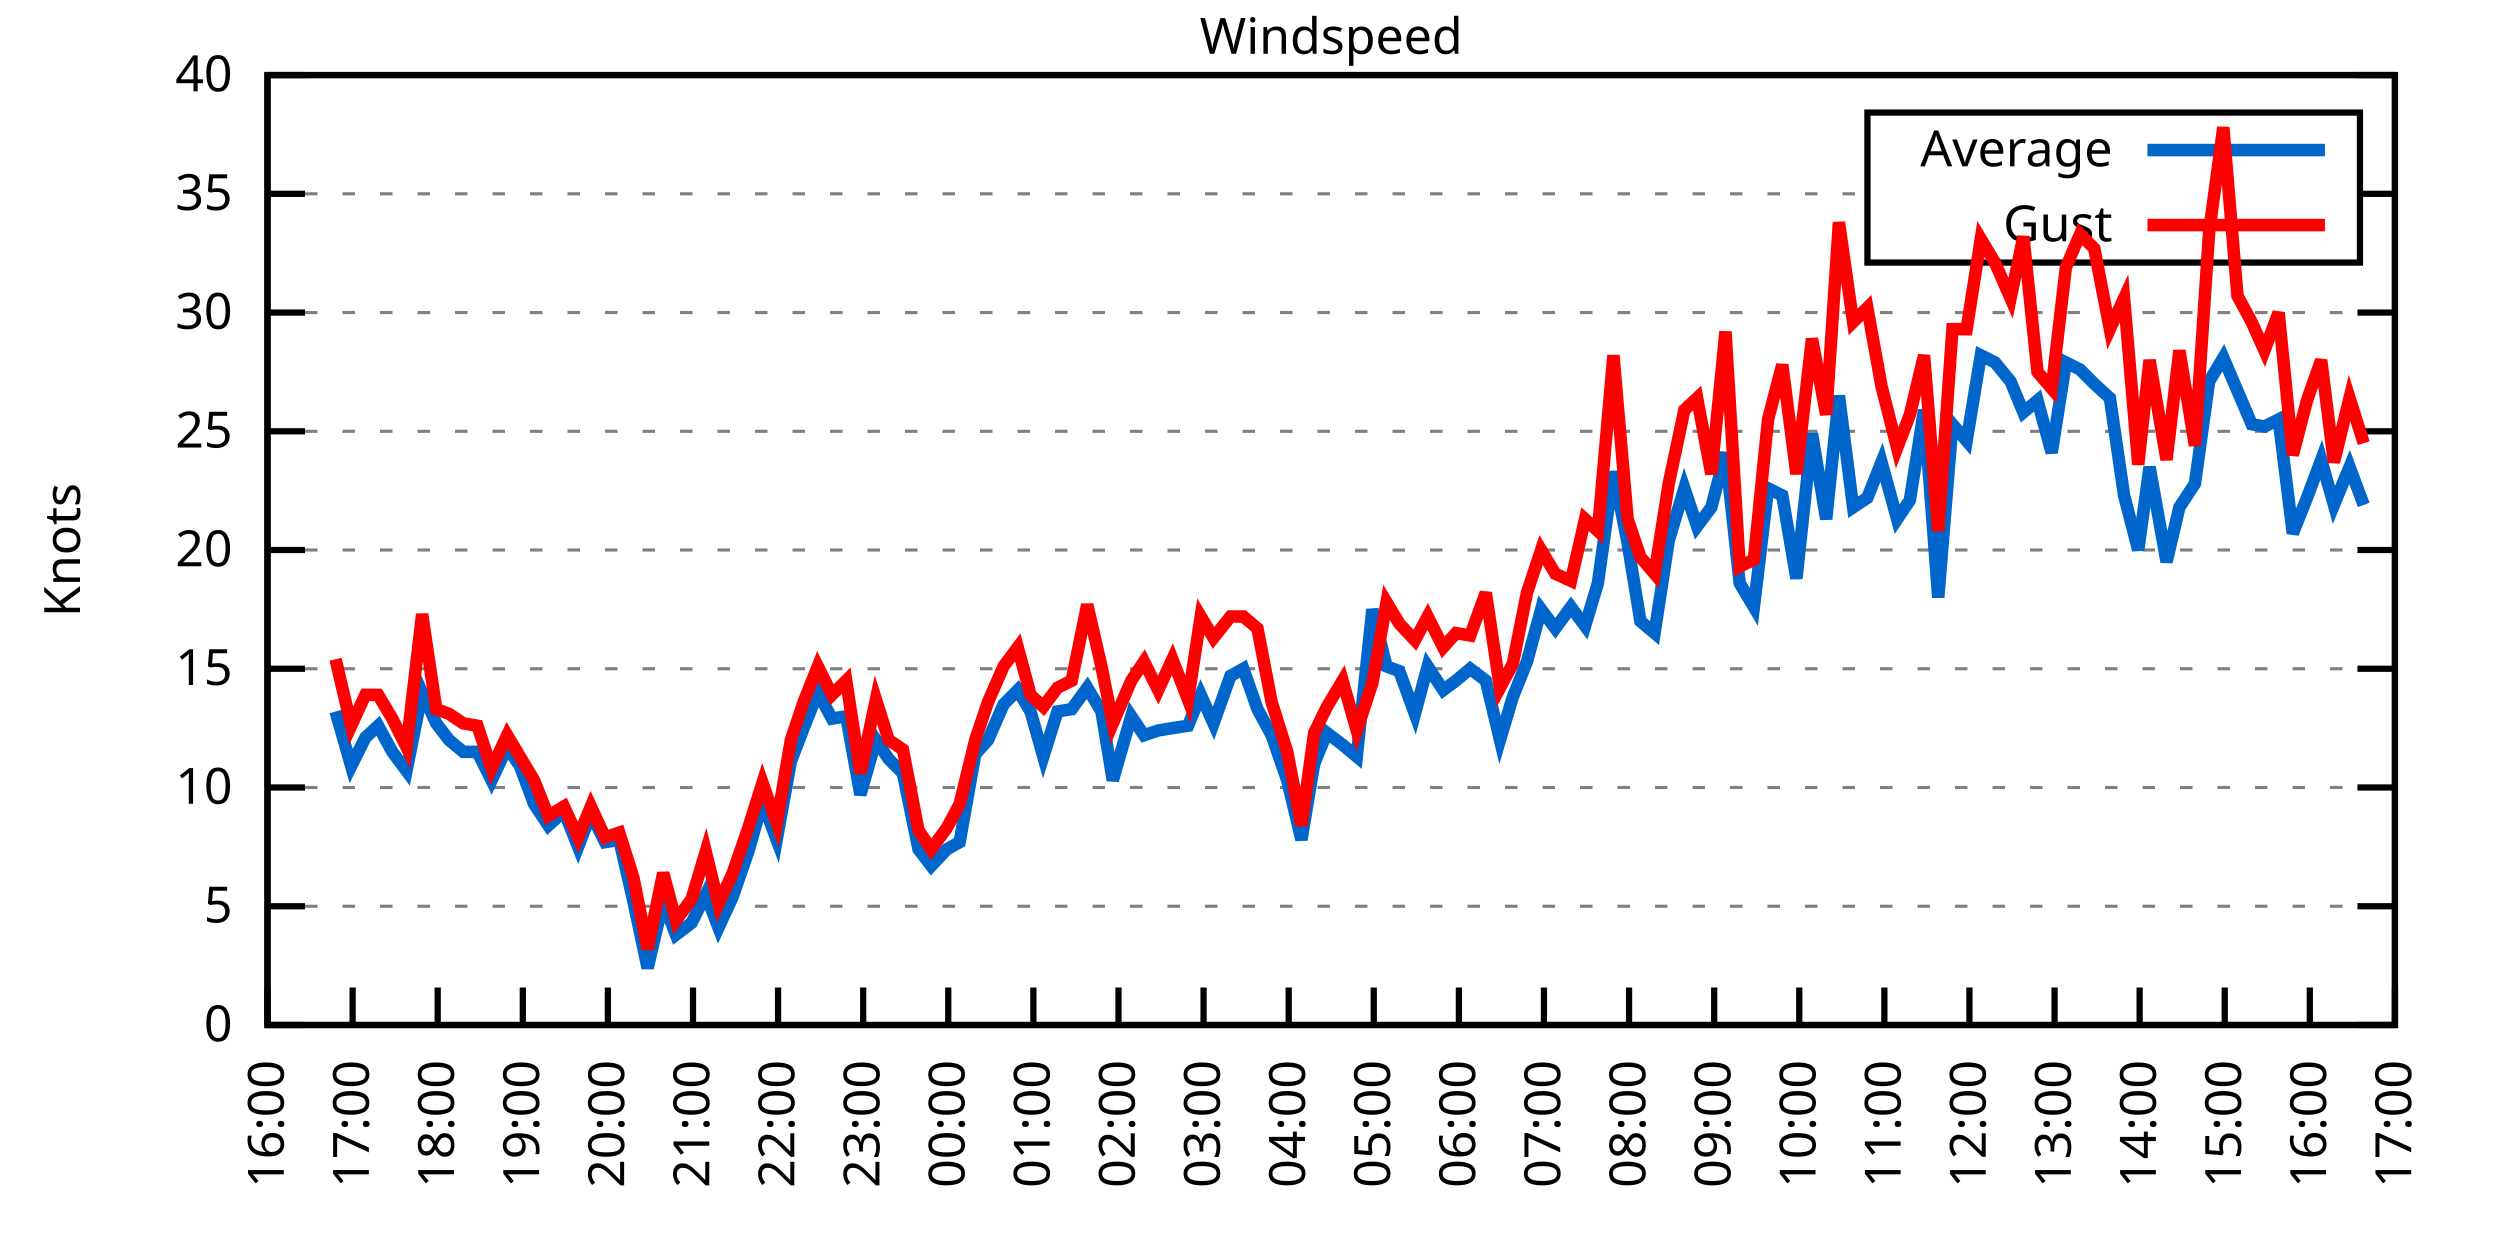
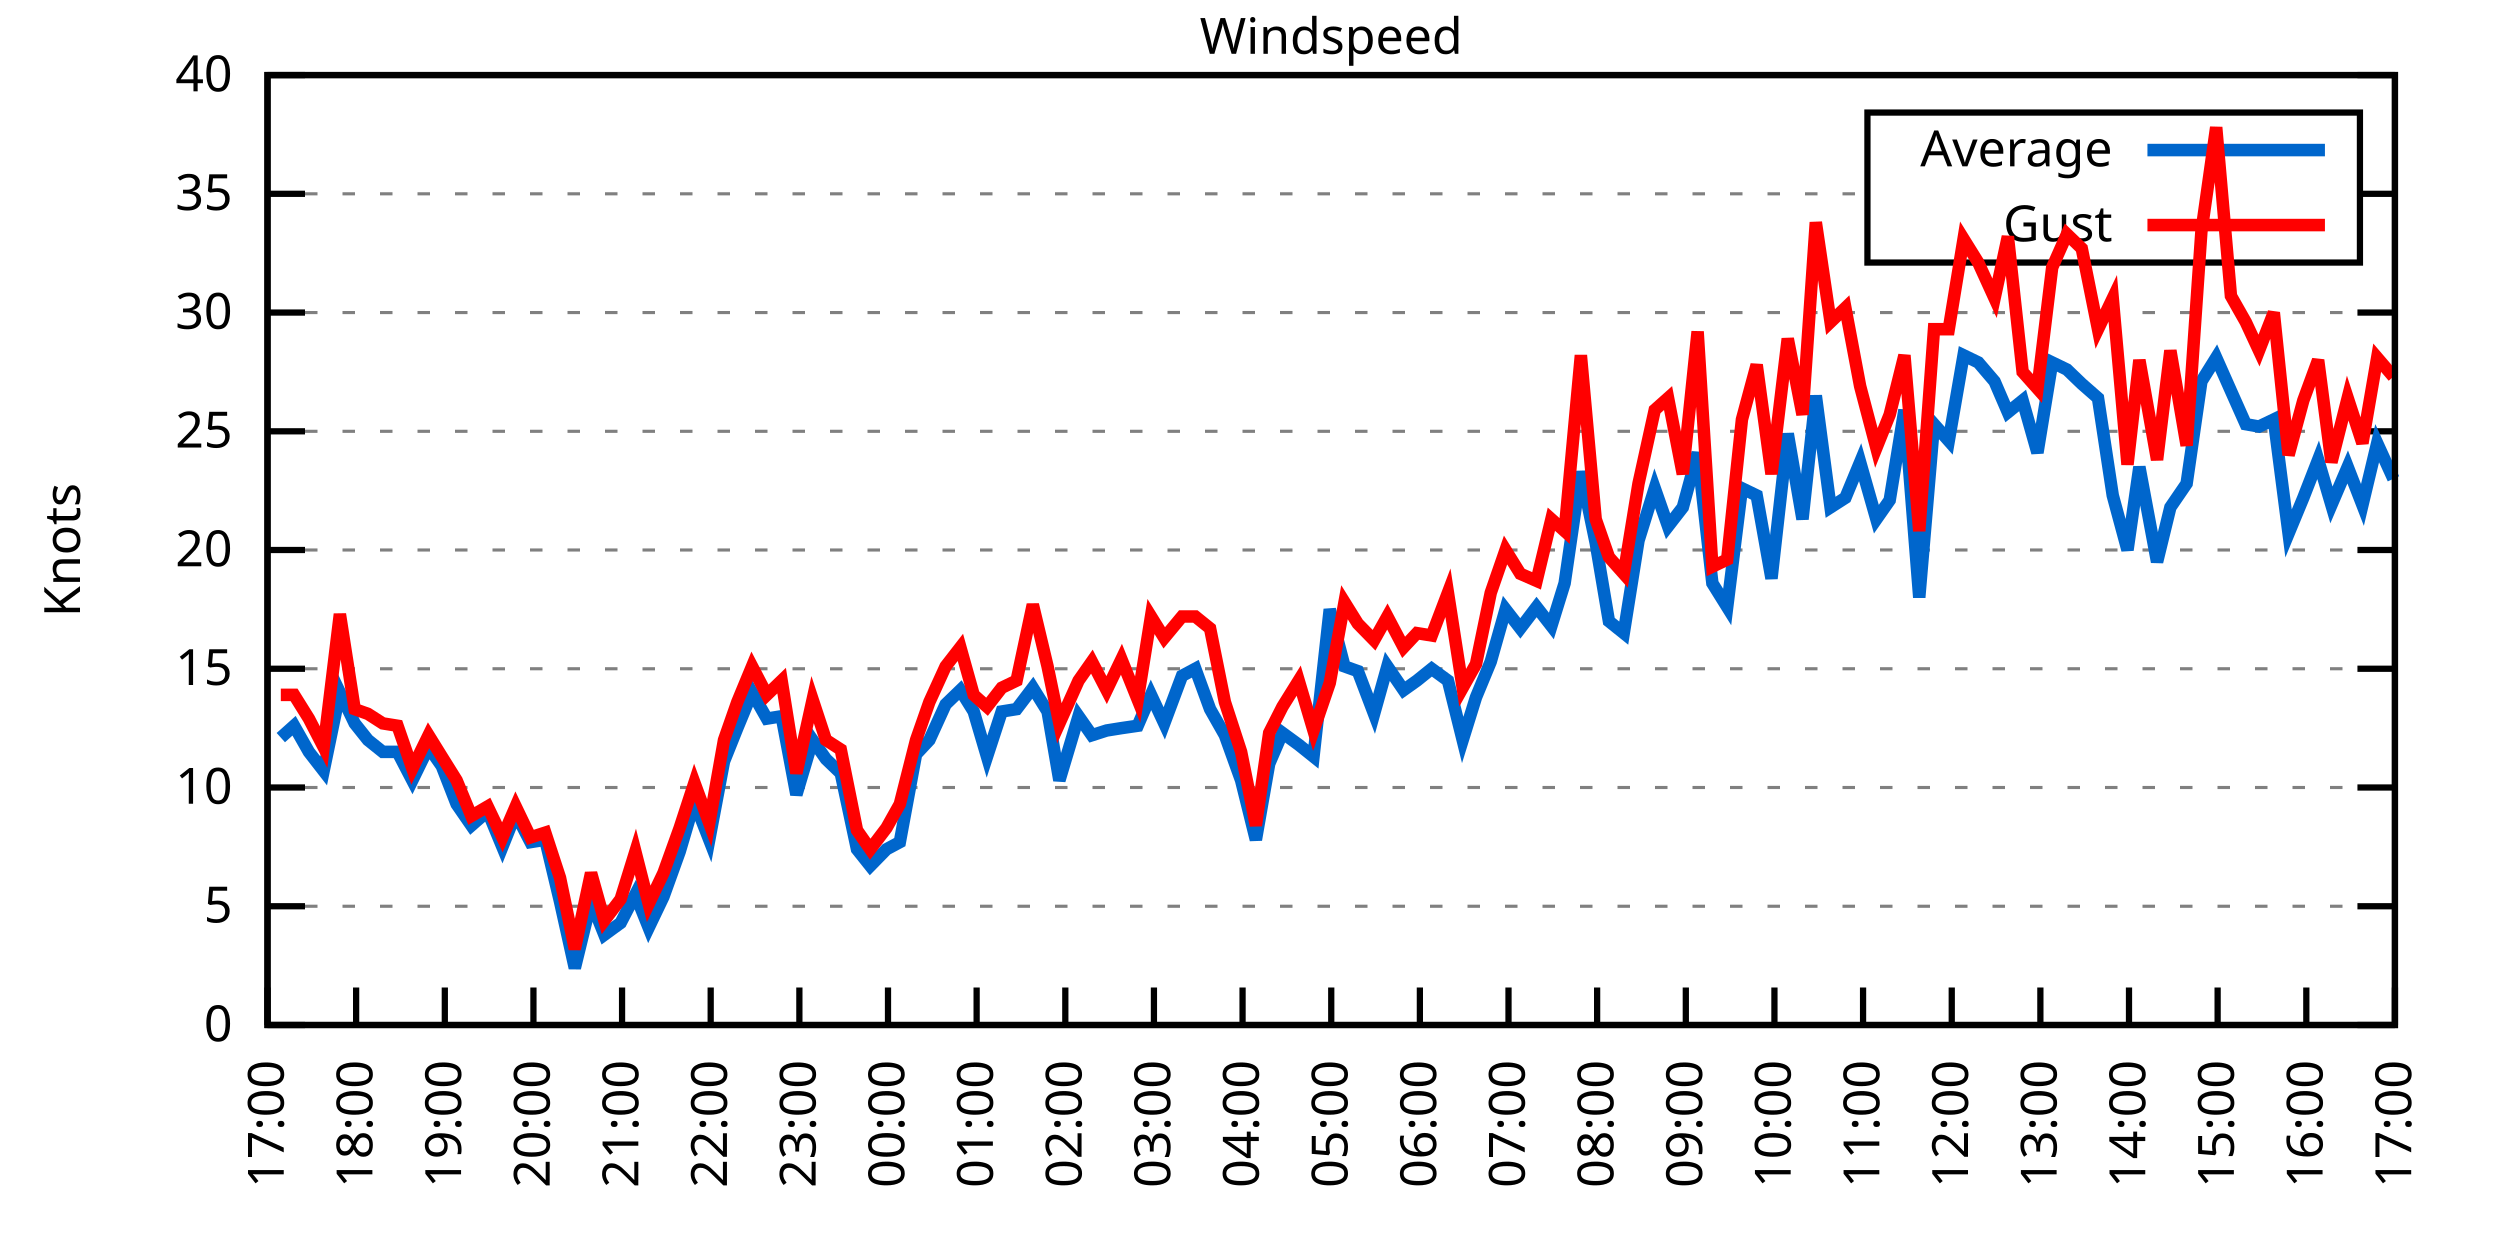
<svg xmlns="http://www.w3.org/2000/svg" xmlns:xlink="http://www.w3.org/1999/xlink" width="400" height="200" viewBox="0 0 400 200">
  <g id="gnuplot_canvas">
    <rect x="0" y="0" width="400" height="200" fill="none" />
    <defs>
      <circle id="gpDot" r="0.5" stroke-width="0.5" stroke="currentColor" />
      <path id="gpPt0" stroke-width="0.333" stroke="currentColor" d="M-1,0 h2 M0,-1 v2" />
      <path id="gpPt1" stroke-width="0.333" stroke="currentColor" d="M-1,-1 L1,1 M1,-1 L-1,1" />
      <path id="gpPt2" stroke-width="0.333" stroke="currentColor" d="M-1,0 L1,0 M0,-1 L0,1 M-1,-1 L1,1 M-1,1 L1,-1" />
      <rect id="gpPt3" stroke-width="0.333" stroke="currentColor" x="-1" y="-1" width="2" height="2" />
      <rect id="gpPt4" stroke-width="0.333" stroke="currentColor" fill="currentColor" x="-1" y="-1" width="2" height="2" />
      <circle id="gpPt5" stroke-width="0.333" stroke="currentColor" cx="0" cy="0" r="1" />
      <use xlink:href="#gpPt5" id="gpPt6" fill="currentColor" stroke="none" />
      <path id="gpPt7" stroke-width="0.333" stroke="currentColor" d="M0,-1.33 L-1.33,0.67 L1.33,0.67 z" />
      <use xlink:href="#gpPt7" id="gpPt8" fill="currentColor" stroke="none" />
      <use xlink:href="#gpPt7" id="gpPt9" stroke="currentColor" transform="rotate(180)" />
      <use xlink:href="#gpPt9" id="gpPt10" fill="currentColor" stroke="none" />
      <use xlink:href="#gpPt3" id="gpPt11" stroke="currentColor" transform="rotate(45)" />
      <use xlink:href="#gpPt11" id="gpPt12" fill="currentColor" stroke="none" />
      <path id="gpPt13" stroke-width="0.333" stroke="currentColor" d="M0,1.330 L1.265,0.411 L0.782,-1.067 L-0.782,-1.076 L-1.265,0.411 z" />
      <use xlink:href="#gpPt13" id="gpPt14" fill="currentColor" stroke="none" />
      <filter id="textbox" filterUnits="objectBoundingBox" x="0" y="0" height="1" width="1">
        <feFlood flood-color="white" flood-opacity="1" result="bgnd" />
        <feComposite in="SourceGraphic" in2="bgnd" operator="atop" />
      </filter>
      <filter id="greybox" filterUnits="objectBoundingBox" x="0" y="0" height="1" width="1">
        <feFlood flood-color="lightgrey" flood-opacity="1" result="grey" />
        <feComposite in="SourceGraphic" in2="grey" operator="atop" />
      </filter>
    </defs>
    <g fill="none" color="white" stroke="currentColor" stroke-width="1.00" stroke-linecap="butt" stroke-linejoin="miter">
</g>
    <g fill="none" color="black" stroke="currentColor" stroke-width="1.00" stroke-linecap="butt" stroke-linejoin="miter">
      <g stroke="none" shape-rendering="crispEdges">
        <polygon fill="rgb(255, 255, 255)" points="42.80,164.00 383.18,164.00 383.18,12.02 42.80,12.02 " />
      </g>
    </g>
    <g fill="none" color="black" stroke="currentColor" stroke-width="1.00" stroke-linecap="butt" stroke-linejoin="miter">
</g>
    <g fill="none" color="black" stroke="black" stroke-width="0.50" stroke-linecap="butt" stroke-linejoin="miter">
</g>
    <g fill="none" color="gray" stroke="currentColor" stroke-width="0.50" stroke-linecap="butt" stroke-linejoin="miter">
      <path stroke="gray" stroke-dasharray="2,4" class="gridline" d="M42.80,164.00 L383.19,164.00  " />
    </g>
    <g fill="none" color="gray" stroke="gray" stroke-width="1.00" stroke-linecap="butt" stroke-linejoin="miter">
</g>
    <g fill="none" color="black" stroke="currentColor" stroke-width="1.00" stroke-linecap="butt" stroke-linejoin="miter">
      <path stroke="black" d="M42.80,164.00 L48.80,164.00 M383.19,164.00 L377.19,164.00  " />
      <g transform="translate(37.20,166.60)" stroke="none" fill="black" font-family="Sans" font-size="8.00" text-anchor="end">
        <text>
          <tspan font-family="Sans"> 0</tspan>
        </text>
      </g>
    </g>
    <g fill="none" color="black" stroke="currentColor" stroke-width="1.00" stroke-linecap="butt" stroke-linejoin="miter">
</g>
    <g fill="none" color="black" stroke="black" stroke-width="0.50" stroke-linecap="butt" stroke-linejoin="miter">
</g>
    <g fill="none" color="gray" stroke="currentColor" stroke-width="0.50" stroke-linecap="butt" stroke-linejoin="miter">
      <path stroke="gray" stroke-dasharray="2,4" class="gridline" d="M42.80,145.00 L383.19,145.00  " />
    </g>
    <g fill="none" color="gray" stroke="gray" stroke-width="1.00" stroke-linecap="butt" stroke-linejoin="miter">
</g>
    <g fill="none" color="black" stroke="currentColor" stroke-width="1.00" stroke-linecap="butt" stroke-linejoin="miter">
      <path stroke="black" d="M42.80,145.00 L48.80,145.00 M383.19,145.00 L377.19,145.00  " />
      <g transform="translate(37.20,147.60)" stroke="none" fill="black" font-family="Sans" font-size="8.00" text-anchor="end">
        <text>
          <tspan font-family="Sans"> 5</tspan>
        </text>
      </g>
    </g>
    <g fill="none" color="black" stroke="currentColor" stroke-width="1.00" stroke-linecap="butt" stroke-linejoin="miter">
</g>
    <g fill="none" color="black" stroke="black" stroke-width="0.50" stroke-linecap="butt" stroke-linejoin="miter">
</g>
    <g fill="none" color="gray" stroke="currentColor" stroke-width="0.50" stroke-linecap="butt" stroke-linejoin="miter">
      <path stroke="gray" stroke-dasharray="2,4" class="gridline" d="M42.80,126.00 L383.19,126.00  " />
    </g>
    <g fill="none" color="gray" stroke="gray" stroke-width="1.00" stroke-linecap="butt" stroke-linejoin="miter">
</g>
    <g fill="none" color="black" stroke="currentColor" stroke-width="1.00" stroke-linecap="butt" stroke-linejoin="miter">
      <path stroke="black" d="M42.80,126.00 L48.80,126.00 M383.19,126.00 L377.19,126.00  " />
      <g transform="translate(37.20,128.60)" stroke="none" fill="black" font-family="Sans" font-size="8.00" text-anchor="end">
        <text>
          <tspan font-family="Sans"> 10</tspan>
        </text>
      </g>
    </g>
    <g fill="none" color="black" stroke="currentColor" stroke-width="1.00" stroke-linecap="butt" stroke-linejoin="miter">
</g>
    <g fill="none" color="black" stroke="black" stroke-width="0.50" stroke-linecap="butt" stroke-linejoin="miter">
</g>
    <g fill="none" color="gray" stroke="currentColor" stroke-width="0.50" stroke-linecap="butt" stroke-linejoin="miter">
      <path stroke="gray" stroke-dasharray="2,4" class="gridline" d="M42.80,107.00 L383.19,107.00  " />
    </g>
    <g fill="none" color="gray" stroke="gray" stroke-width="1.00" stroke-linecap="butt" stroke-linejoin="miter">
</g>
    <g fill="none" color="black" stroke="currentColor" stroke-width="1.00" stroke-linecap="butt" stroke-linejoin="miter">
      <path stroke="black" d="M42.80,107.00 L48.80,107.00 M383.19,107.00 L377.19,107.00  " />
      <g transform="translate(37.20,109.60)" stroke="none" fill="black" font-family="Sans" font-size="8.00" text-anchor="end">
        <text>
          <tspan font-family="Sans"> 15</tspan>
        </text>
      </g>
    </g>
    <g fill="none" color="black" stroke="currentColor" stroke-width="1.00" stroke-linecap="butt" stroke-linejoin="miter">
</g>
    <g fill="none" color="black" stroke="black" stroke-width="0.50" stroke-linecap="butt" stroke-linejoin="miter">
</g>
    <g fill="none" color="gray" stroke="currentColor" stroke-width="0.50" stroke-linecap="butt" stroke-linejoin="miter">
      <path stroke="gray" stroke-dasharray="2,4" class="gridline" d="M42.80,88.00 L383.19,88.00  " />
    </g>
    <g fill="none" color="gray" stroke="gray" stroke-width="1.00" stroke-linecap="butt" stroke-linejoin="miter">
</g>
    <g fill="none" color="black" stroke="currentColor" stroke-width="1.00" stroke-linecap="butt" stroke-linejoin="miter">
      <path stroke="black" d="M42.80,88.00 L48.80,88.00 M383.19,88.00 L377.19,88.00  " />
      <g transform="translate(37.20,90.60)" stroke="none" fill="black" font-family="Sans" font-size="8.00" text-anchor="end">
        <text>
          <tspan font-family="Sans"> 20</tspan>
        </text>
      </g>
    </g>
    <g fill="none" color="black" stroke="currentColor" stroke-width="1.00" stroke-linecap="butt" stroke-linejoin="miter">
</g>
    <g fill="none" color="black" stroke="black" stroke-width="0.50" stroke-linecap="butt" stroke-linejoin="miter">
</g>
    <g fill="none" color="gray" stroke="currentColor" stroke-width="0.50" stroke-linecap="butt" stroke-linejoin="miter">
      <path stroke="gray" stroke-dasharray="2,4" class="gridline" d="M42.80,69.01 L383.19,69.01  " />
    </g>
    <g fill="none" color="gray" stroke="gray" stroke-width="1.00" stroke-linecap="butt" stroke-linejoin="miter">
</g>
    <g fill="none" color="black" stroke="currentColor" stroke-width="1.00" stroke-linecap="butt" stroke-linejoin="miter">
      <path stroke="black" d="M42.80,69.01 L48.80,69.01 M383.19,69.01 L377.19,69.01  " />
      <g transform="translate(37.20,71.61)" stroke="none" fill="black" font-family="Sans" font-size="8.00" text-anchor="end">
        <text>
          <tspan font-family="Sans"> 25</tspan>
        </text>
      </g>
    </g>
    <g fill="none" color="black" stroke="currentColor" stroke-width="1.00" stroke-linecap="butt" stroke-linejoin="miter">
</g>
    <g fill="none" color="black" stroke="black" stroke-width="0.50" stroke-linecap="butt" stroke-linejoin="miter">
</g>
    <g fill="none" color="gray" stroke="currentColor" stroke-width="0.50" stroke-linecap="butt" stroke-linejoin="miter">
      <path stroke="gray" stroke-dasharray="2,4" class="gridline" d="M42.80,50.01 L383.19,50.01  " />
    </g>
    <g fill="none" color="gray" stroke="gray" stroke-width="1.00" stroke-linecap="butt" stroke-linejoin="miter">
</g>
    <g fill="none" color="black" stroke="currentColor" stroke-width="1.00" stroke-linecap="butt" stroke-linejoin="miter">
      <path stroke="black" d="M42.80,50.01 L48.80,50.01 M383.19,50.01 L377.19,50.01  " />
      <g transform="translate(37.20,52.61)" stroke="none" fill="black" font-family="Sans" font-size="8.00" text-anchor="end">
        <text>
          <tspan font-family="Sans"> 30</tspan>
        </text>
      </g>
    </g>
    <g fill="none" color="black" stroke="currentColor" stroke-width="1.00" stroke-linecap="butt" stroke-linejoin="miter">
</g>
    <g fill="none" color="black" stroke="black" stroke-width="0.50" stroke-linecap="butt" stroke-linejoin="miter">
</g>
    <g fill="none" color="gray" stroke="currentColor" stroke-width="0.50" stroke-linecap="butt" stroke-linejoin="miter">
      <path stroke="gray" stroke-dasharray="2,4" class="gridline" d="M42.80,31.01 L298.79,31.01 M377.59,31.01 L383.19,31.01  " />
    </g>
    <g fill="none" color="gray" stroke="gray" stroke-width="1.00" stroke-linecap="butt" stroke-linejoin="miter">
</g>
    <g fill="none" color="black" stroke="currentColor" stroke-width="1.00" stroke-linecap="butt" stroke-linejoin="miter">
      <path stroke="black" d="M42.80,31.01 L48.80,31.01 M383.19,31.01 L377.19,31.01  " />
      <g transform="translate(37.20,33.61)" stroke="none" fill="black" font-family="Sans" font-size="8.00" text-anchor="end">
        <text>
          <tspan font-family="Sans"> 35</tspan>
        </text>
      </g>
    </g>
    <g fill="none" color="black" stroke="currentColor" stroke-width="1.00" stroke-linecap="butt" stroke-linejoin="miter">
</g>
    <g fill="none" color="black" stroke="black" stroke-width="0.50" stroke-linecap="butt" stroke-linejoin="miter">
</g>
    <g fill="none" color="gray" stroke="currentColor" stroke-width="0.50" stroke-linecap="butt" stroke-linejoin="miter">
      <path stroke="gray" stroke-dasharray="2,4" class="gridline" d="M42.80,12.01 L383.19,12.01  " />
    </g>
    <g fill="none" color="gray" stroke="gray" stroke-width="1.00" stroke-linecap="butt" stroke-linejoin="miter">
</g>
    <g fill="none" color="black" stroke="currentColor" stroke-width="1.00" stroke-linecap="butt" stroke-linejoin="miter">
      <path stroke="black" d="M42.80,12.01 L48.80,12.01 M383.19,12.01 L377.19,12.01  " />
      <g transform="translate(37.20,14.61)" stroke="none" fill="black" font-family="Sans" font-size="8.00" text-anchor="end">
        <text>
          <tspan font-family="Sans"> 40</tspan>
        </text>
      </g>
    </g>
    <g fill="none" color="black" stroke="currentColor" stroke-width="1.00" stroke-linecap="butt" stroke-linejoin="miter">
      <path stroke="black" d="M42.80,164.00 L42.80,158.00  " />
      <g transform="translate(45.40,169.60) rotate(270.00)" stroke="none" fill="black" font-family="Sans" font-size="8.00" text-anchor="end">
        <text>
-           <tspan font-family="Sans">16:00</tspan>
-         </text>
-       </g>
-     </g>
-     <g fill="none" color="black" stroke="currentColor" stroke-width="1.00" stroke-linecap="butt" stroke-linejoin="miter">
-       <path stroke="black" d="M56.42,164.00 L56.42,158.00  " />
-       <g transform="translate(59.02,169.60) rotate(270.00)" stroke="none" fill="black" font-family="Sans" font-size="8.00" text-anchor="end">
-         <text>
          <tspan font-family="Sans">17:00</tspan>
        </text>
      </g>
    </g>
    <g fill="none" color="black" stroke="currentColor" stroke-width="1.00" stroke-linecap="butt" stroke-linejoin="miter">
-       <path stroke="black" d="M70.03,164.00 L70.03,158.00  " />
-       <g transform="translate(72.63,169.60) rotate(270.00)" stroke="none" fill="black" font-family="Sans" font-size="8.00" text-anchor="end">
+       <path stroke="black" d="M56.98,164.00 L56.98,158.00  " />
+       <g transform="translate(59.58,169.60) rotate(270.00)" stroke="none" fill="black" font-family="Sans" font-size="8.00" text-anchor="end">
        <text>
          <tspan font-family="Sans">18:00</tspan>
        </text>
      </g>
    </g>
    <g fill="none" color="black" stroke="currentColor" stroke-width="1.00" stroke-linecap="butt" stroke-linejoin="miter">
-       <path stroke="black" d="M83.65,164.00 L83.65,158.00  " />
-       <g transform="translate(86.25,169.60) rotate(270.00)" stroke="none" fill="black" font-family="Sans" font-size="8.00" text-anchor="end">
+       <path stroke="black" d="M71.17,164.00 L71.17,158.00  " />
+       <g transform="translate(73.77,169.60) rotate(270.00)" stroke="none" fill="black" font-family="Sans" font-size="8.00" text-anchor="end">
        <text>
          <tspan font-family="Sans">19:00</tspan>
        </text>
      </g>
    </g>
    <g fill="none" color="black" stroke="currentColor" stroke-width="1.00" stroke-linecap="butt" stroke-linejoin="miter">
-       <path stroke="black" d="M97.26,164.00 L97.26,158.00  " />
-       <g transform="translate(99.86,169.60) rotate(270.00)" stroke="none" fill="black" font-family="Sans" font-size="8.00" text-anchor="end">
+       <path stroke="black" d="M85.35,164.00 L85.35,158.00  " />
+       <g transform="translate(87.95,169.60) rotate(270.00)" stroke="none" fill="black" font-family="Sans" font-size="8.00" text-anchor="end">
        <text>
          <tspan font-family="Sans">20:00</tspan>
        </text>
      </g>
    </g>
    <g fill="none" color="black" stroke="currentColor" stroke-width="1.00" stroke-linecap="butt" stroke-linejoin="miter">
-       <path stroke="black" d="M110.88,164.00 L110.88,158.00  " />
-       <g transform="translate(113.48,169.60) rotate(270.00)" stroke="none" fill="black" font-family="Sans" font-size="8.00" text-anchor="end">
+       <path stroke="black" d="M99.53,164.00 L99.53,158.00  " />
+       <g transform="translate(102.13,169.60) rotate(270.00)" stroke="none" fill="black" font-family="Sans" font-size="8.00" text-anchor="end">
        <text>
          <tspan font-family="Sans">21:00</tspan>
        </text>
      </g>
    </g>
    <g fill="none" color="black" stroke="currentColor" stroke-width="1.00" stroke-linecap="butt" stroke-linejoin="miter">
-       <path stroke="black" d="M124.49,164.00 L124.49,158.00  " />
-       <g transform="translate(127.09,169.60) rotate(270.00)" stroke="none" fill="black" font-family="Sans" font-size="8.00" text-anchor="end">
+       <path stroke="black" d="M113.71,164.00 L113.71,158.00  " />
+       <g transform="translate(116.31,169.60) rotate(270.00)" stroke="none" fill="black" font-family="Sans" font-size="8.00" text-anchor="end">
        <text>
          <tspan font-family="Sans">22:00</tspan>
        </text>
      </g>
    </g>
    <g fill="none" color="black" stroke="currentColor" stroke-width="1.00" stroke-linecap="butt" stroke-linejoin="miter">
-       <path stroke="black" d="M138.11,164.00 L138.11,158.00  " />
-       <g transform="translate(140.71,169.60) rotate(270.00)" stroke="none" fill="black" font-family="Sans" font-size="8.00" text-anchor="end">
+       <path stroke="black" d="M127.90,164.00 L127.90,158.00  " />
+       <g transform="translate(130.50,169.60) rotate(270.00)" stroke="none" fill="black" font-family="Sans" font-size="8.00" text-anchor="end">
        <text>
          <tspan font-family="Sans">23:00</tspan>
        </text>
      </g>
    </g>
    <g fill="none" color="black" stroke="currentColor" stroke-width="1.00" stroke-linecap="butt" stroke-linejoin="miter">
-       <path stroke="black" d="M151.72,164.00 L151.72,158.00  " />
-       <g transform="translate(154.32,169.60) rotate(270.00)" stroke="none" fill="black" font-family="Sans" font-size="8.00" text-anchor="end">
+       <path stroke="black" d="M142.08,164.00 L142.08,158.00  " />
+       <g transform="translate(144.68,169.60) rotate(270.00)" stroke="none" fill="black" font-family="Sans" font-size="8.00" text-anchor="end">
        <text>
          <tspan font-family="Sans">00:00</tspan>
        </text>
      </g>
    </g>
    <g fill="none" color="black" stroke="currentColor" stroke-width="1.00" stroke-linecap="butt" stroke-linejoin="miter">
-       <path stroke="black" d="M165.34,164.00 L165.34,158.00  " />
-       <g transform="translate(167.94,169.60) rotate(270.00)" stroke="none" fill="black" font-family="Sans" font-size="8.00" text-anchor="end">
+       <path stroke="black" d="M156.26,164.00 L156.26,158.00  " />
+       <g transform="translate(158.86,169.60) rotate(270.00)" stroke="none" fill="black" font-family="Sans" font-size="8.00" text-anchor="end">
        <text>
          <tspan font-family="Sans">01:00</tspan>
        </text>
      </g>
    </g>
    <g fill="none" color="black" stroke="currentColor" stroke-width="1.00" stroke-linecap="butt" stroke-linejoin="miter">
-       <path stroke="black" d="M178.96,164.00 L178.96,158.00  " />
-       <g transform="translate(181.56,169.60) rotate(270.00)" stroke="none" fill="black" font-family="Sans" font-size="8.00" text-anchor="end">
+       <path stroke="black" d="M170.45,164.00 L170.45,158.00  " />
+       <g transform="translate(173.05,169.60) rotate(270.00)" stroke="none" fill="black" font-family="Sans" font-size="8.00" text-anchor="end">
        <text>
          <tspan font-family="Sans">02:00</tspan>
        </text>
      </g>
    </g>
    <g fill="none" color="black" stroke="currentColor" stroke-width="1.00" stroke-linecap="butt" stroke-linejoin="miter">
-       <path stroke="black" d="M192.57,164.00 L192.57,158.00  " />
-       <g transform="translate(195.17,169.60) rotate(270.00)" stroke="none" fill="black" font-family="Sans" font-size="8.00" text-anchor="end">
+       <path stroke="black" d="M184.63,164.00 L184.63,158.00  " />
+       <g transform="translate(187.23,169.60) rotate(270.00)" stroke="none" fill="black" font-family="Sans" font-size="8.00" text-anchor="end">
        <text>
          <tspan font-family="Sans">03:00</tspan>
        </text>
      </g>
    </g>
    <g fill="none" color="black" stroke="currentColor" stroke-width="1.00" stroke-linecap="butt" stroke-linejoin="miter">
-       <path stroke="black" d="M206.19,164.00 L206.19,158.00  " />
-       <g transform="translate(208.79,169.60) rotate(270.00)" stroke="none" fill="black" font-family="Sans" font-size="8.00" text-anchor="end">
+       <path stroke="black" d="M198.81,164.00 L198.81,158.00  " />
+       <g transform="translate(201.41,169.60) rotate(270.00)" stroke="none" fill="black" font-family="Sans" font-size="8.00" text-anchor="end">
        <text>
          <tspan font-family="Sans">04:00</tspan>
        </text>
      </g>
    </g>
    <g fill="none" color="black" stroke="currentColor" stroke-width="1.00" stroke-linecap="butt" stroke-linejoin="miter">
-       <path stroke="black" d="M219.80,164.00 L219.80,158.00  " />
-       <g transform="translate(222.40,169.60) rotate(270.00)" stroke="none" fill="black" font-family="Sans" font-size="8.00" text-anchor="end">
+       <path stroke="black" d="M213.00,164.00 L213.00,158.00  " />
+       <g transform="translate(215.60,169.60) rotate(270.00)" stroke="none" fill="black" font-family="Sans" font-size="8.00" text-anchor="end">
        <text>
          <tspan font-family="Sans">05:00</tspan>
        </text>
      </g>
    </g>
    <g fill="none" color="black" stroke="currentColor" stroke-width="1.00" stroke-linecap="butt" stroke-linejoin="miter">
-       <path stroke="black" d="M233.42,164.00 L233.42,158.00  " />
-       <g transform="translate(236.02,169.60) rotate(270.00)" stroke="none" fill="black" font-family="Sans" font-size="8.00" text-anchor="end">
+       <path stroke="black" d="M227.18,164.00 L227.18,158.00  " />
+       <g transform="translate(229.78,169.60) rotate(270.00)" stroke="none" fill="black" font-family="Sans" font-size="8.00" text-anchor="end">
        <text>
          <tspan font-family="Sans">06:00</tspan>
        </text>
      </g>
    </g>
    <g fill="none" color="black" stroke="currentColor" stroke-width="1.00" stroke-linecap="butt" stroke-linejoin="miter">
-       <path stroke="black" d="M247.03,164.00 L247.03,158.00  " />
-       <g transform="translate(249.63,169.60) rotate(270.00)" stroke="none" fill="black" font-family="Sans" font-size="8.00" text-anchor="end">
+       <path stroke="black" d="M241.36,164.00 L241.36,158.00  " />
+       <g transform="translate(243.96,169.60) rotate(270.00)" stroke="none" fill="black" font-family="Sans" font-size="8.00" text-anchor="end">
        <text>
          <tspan font-family="Sans">07:00</tspan>
        </text>
      </g>
    </g>
    <g fill="none" color="black" stroke="currentColor" stroke-width="1.00" stroke-linecap="butt" stroke-linejoin="miter">
-       <path stroke="black" d="M260.65,164.00 L260.65,158.00  " />
-       <g transform="translate(263.25,169.60) rotate(270.00)" stroke="none" fill="black" font-family="Sans" font-size="8.00" text-anchor="end">
+       <path stroke="black" d="M255.54,164.00 L255.54,158.00  " />
+       <g transform="translate(258.14,169.60) rotate(270.00)" stroke="none" fill="black" font-family="Sans" font-size="8.00" text-anchor="end">
        <text>
          <tspan font-family="Sans">08:00</tspan>
        </text>
      </g>
    </g>
    <g fill="none" color="black" stroke="currentColor" stroke-width="1.00" stroke-linecap="butt" stroke-linejoin="miter">
-       <path stroke="black" d="M274.27,164.00 L274.27,158.00  " />
-       <g transform="translate(276.87,169.60) rotate(270.00)" stroke="none" fill="black" font-family="Sans" font-size="8.00" text-anchor="end">
+       <path stroke="black" d="M269.73,164.00 L269.73,158.00  " />
+       <g transform="translate(272.33,169.60) rotate(270.00)" stroke="none" fill="black" font-family="Sans" font-size="8.00" text-anchor="end">
        <text>
          <tspan font-family="Sans">09:00</tspan>
        </text>
      </g>
    </g>
    <g fill="none" color="black" stroke="currentColor" stroke-width="1.00" stroke-linecap="butt" stroke-linejoin="miter">
-       <path stroke="black" d="M287.88,164.00 L287.88,158.00  " />
-       <g transform="translate(290.48,169.60) rotate(270.00)" stroke="none" fill="black" font-family="Sans" font-size="8.00" text-anchor="end">
+       <path stroke="black" d="M283.91,164.00 L283.91,158.00  " />
+       <g transform="translate(286.51,169.60) rotate(270.00)" stroke="none" fill="black" font-family="Sans" font-size="8.00" text-anchor="end">
        <text>
          <tspan font-family="Sans">10:00</tspan>
        </text>
      </g>
    </g>
    <g fill="none" color="black" stroke="currentColor" stroke-width="1.00" stroke-linecap="butt" stroke-linejoin="miter">
-       <path stroke="black" d="M301.50,164.00 L301.50,158.00  " />
-       <g transform="translate(304.10,169.60) rotate(270.00)" stroke="none" fill="black" font-family="Sans" font-size="8.00" text-anchor="end">
+       <path stroke="black" d="M298.09,164.00 L298.09,158.00  " />
+       <g transform="translate(300.69,169.60) rotate(270.00)" stroke="none" fill="black" font-family="Sans" font-size="8.00" text-anchor="end">
        <text>
          <tspan font-family="Sans">11:00</tspan>
        </text>
      </g>
    </g>
    <g fill="none" color="black" stroke="currentColor" stroke-width="1.00" stroke-linecap="butt" stroke-linejoin="miter">
-       <path stroke="black" d="M315.11,164.00 L315.11,158.00  " />
-       <g transform="translate(317.71,169.60) rotate(270.00)" stroke="none" fill="black" font-family="Sans" font-size="8.00" text-anchor="end">
+       <path stroke="black" d="M312.28,164.00 L312.28,158.00  " />
+       <g transform="translate(314.88,169.60) rotate(270.00)" stroke="none" fill="black" font-family="Sans" font-size="8.00" text-anchor="end">
        <text>
          <tspan font-family="Sans">12:00</tspan>
        </text>
      </g>
    </g>
    <g fill="none" color="black" stroke="currentColor" stroke-width="1.00" stroke-linecap="butt" stroke-linejoin="miter">
-       <path stroke="black" d="M328.73,164.00 L328.73,158.00  " />
-       <g transform="translate(331.33,169.60) rotate(270.00)" stroke="none" fill="black" font-family="Sans" font-size="8.00" text-anchor="end">
+       <path stroke="black" d="M326.46,164.00 L326.46,158.00  " />
+       <g transform="translate(329.06,169.60) rotate(270.00)" stroke="none" fill="black" font-family="Sans" font-size="8.00" text-anchor="end">
        <text>
          <tspan font-family="Sans">13:00</tspan>
        </text>
      </g>
    </g>
    <g fill="none" color="black" stroke="currentColor" stroke-width="1.00" stroke-linecap="butt" stroke-linejoin="miter">
-       <path stroke="black" d="M342.34,164.00 L342.34,158.00  " />
-       <g transform="translate(344.94,169.60) rotate(270.00)" stroke="none" fill="black" font-family="Sans" font-size="8.00" text-anchor="end">
+       <path stroke="black" d="M340.64,164.00 L340.64,158.00  " />
+       <g transform="translate(343.24,169.60) rotate(270.00)" stroke="none" fill="black" font-family="Sans" font-size="8.00" text-anchor="end">
        <text>
          <tspan font-family="Sans">14:00</tspan>
        </text>
      </g>
    </g>
    <g fill="none" color="black" stroke="currentColor" stroke-width="1.00" stroke-linecap="butt" stroke-linejoin="miter">
-       <path stroke="black" d="M355.96,164.00 L355.96,158.00  " />
-       <g transform="translate(358.56,169.60) rotate(270.00)" stroke="none" fill="black" font-family="Sans" font-size="8.00" text-anchor="end">
+       <path stroke="black" d="M354.82,164.00 L354.82,158.00  " />
+       <g transform="translate(357.42,169.60) rotate(270.00)" stroke="none" fill="black" font-family="Sans" font-size="8.00" text-anchor="end">
        <text>
          <tspan font-family="Sans">15:00</tspan>
        </text>
      </g>
    </g>
    <g fill="none" color="black" stroke="currentColor" stroke-width="1.00" stroke-linecap="butt" stroke-linejoin="miter">
-       <path stroke="black" d="M369.57,164.00 L369.57,158.00  " />
-       <g transform="translate(372.17,169.60) rotate(270.00)" stroke="none" fill="black" font-family="Sans" font-size="8.00" text-anchor="end">
+       <path stroke="black" d="M369.01,164.00 L369.01,158.00  " />
+       <g transform="translate(371.61,169.60) rotate(270.00)" stroke="none" fill="black" font-family="Sans" font-size="8.00" text-anchor="end">
        <text>
          <tspan font-family="Sans">16:00</tspan>
        </text>
      </g>
    </g>
    <g fill="none" color="black" stroke="currentColor" stroke-width="1.00" stroke-linecap="butt" stroke-linejoin="miter">
      <path stroke="black" d="M383.19,164.00 L383.19,158.00  " />
      <g transform="translate(385.79,169.60) rotate(270.00)" stroke="none" fill="black" font-family="Sans" font-size="8.00" text-anchor="end">
        <text>
          <tspan font-family="Sans">17:00</tspan>
        </text>
      </g>
    </g>
    <g fill="none" color="black" stroke="currentColor" stroke-width="1.00" stroke-linecap="butt" stroke-linejoin="miter">
</g>
    <g fill="none" color="black" stroke="currentColor" stroke-width="1.00" stroke-linecap="butt" stroke-linejoin="miter">
      <path stroke="black" d="M42.80,12.01 L42.80,164.00 L383.19,164.00 L383.19,12.01 L42.80,12.01 Z  " />
    </g>
    <g fill="none" color="black" stroke="currentColor" stroke-width="1.00" stroke-linecap="butt" stroke-linejoin="miter">
</g>
    <g fill="none" color="black" stroke="currentColor" stroke-width="1.00" stroke-linecap="butt" stroke-linejoin="miter">
      <path stroke="black" d="M298.79,42.01 L298.79,18.01 L377.59,18.01 L377.59,42.01 L298.79,42.01 Z  " />
    </g>
    <g id="Windspeed_plot_1">
      <g fill="none" color="white" stroke="black" stroke-width="2.00" stroke-linecap="butt" stroke-linejoin="miter">
</g>
      <g fill="none" color="black" stroke="currentColor" stroke-width="2.00" stroke-linecap="butt" stroke-linejoin="miter">
        <g transform="translate(337.99,26.61)" stroke="none" fill="black" font-family="Sans" font-size="8.00" text-anchor="end">
          <text>
            <tspan font-family="Sans">Average</tspan>
          </text>
        </g>
      </g>
      <g fill="none" color="black" stroke="currentColor" stroke-width="2.00" stroke-linecap="butt" stroke-linejoin="miter">
-         <path stroke="rgb(  0, 102, 204)" d="M343.59,24.01 L371.99,24.01 M53.69,113.84 L56.19,122.58 L58.46,118.02 L60.50,116.12 L62.77,120.30 L65.04,123.34   L67.54,110.80 L69.80,115.74 L71.85,118.40 L74.12,120.30 L76.39,120.30 L78.65,124.86 L81.15,119.54 L83.19,122.58   L85.46,128.66 L87.73,132.08 L90.23,129.80 L92.50,135.50 L94.54,130.18 L96.81,134.74 L99.08,134.36 L101.35,144.24   L103.62,154.88 L106.11,144.24 L108.15,149.56 L110.65,147.66 L112.92,143.10 L114.96,148.42 L117.23,143.48 L119.73,136.26   L122.00,128.28 L124.27,134.36 L126.54,121.82 L128.58,116.50 L130.85,110.80 L133.12,114.98 L135.39,114.60 L137.66,127.14   L140.15,118.40 L142.19,121.44 L144.46,123.72 L146.96,135.88 L149.00,138.54 L151.50,135.88 L153.54,134.74 L156.04,120.68   L158.08,118.40 L160.57,112.70 L162.84,110.42 L164.89,113.84 L166.93,121.06 L169.20,113.84 L171.47,113.46 L173.96,110.04   L176.23,113.84 L178.05,124.86 L181.00,114.60 L183.04,117.64 L185.31,116.88 L187.58,116.50 L190.08,116.12 L192.12,111.18   L194.16,115.74 L196.88,108.14 L198.93,107.00 L201.19,113.46 L203.46,117.64 L205.96,124.86 L208.23,134.36 L210.27,122.20   L212.31,117.26 L214.81,119.16 L217.08,121.06 L219.58,97.50 L221.85,106.62 L223.89,107.38 L226.38,114.22 L228.43,106.62   L230.92,110.42 L232.96,108.90 L235.23,107.00 L237.73,108.90 L240.00,118.40 L242.04,111.56 L244.31,105.86 L246.58,97.50   L248.85,100.54 L251.35,97.12 L253.61,100.16 L255.66,93.32 L258.15,75.47 L260.42,86.87 L262.47,99.40 L264.73,101.30   L267.00,86.49 L269.50,78.13 L271.54,84.21 L273.81,81.17 L276.08,72.43 L278.35,93.32 L280.62,97.12 L282.89,78.13   L285.16,79.27 L287.43,92.56 L289.92,69.39 L292.19,83.07 L294.23,63.31 L296.50,81.17 L298.77,79.65 L301.04,73.95   L303.54,83.07 L305.58,80.03 L307.85,65.59 L310.12,95.60 L312.39,67.87 L314.66,70.53 L316.93,56.85 L319.20,57.99   L321.69,61.03 L323.74,65.97 L326.00,64.07 L328.27,72.43 L330.54,57.99 L332.81,59.13 L335.08,61.41 L337.58,63.69   L339.85,79.27 L342.12,88.00 L343.93,74.71 L346.65,89.90 L348.70,81.17 L351.19,77.37 L353.46,61.03 L355.73,57.23   L358.00,62.55 L360.27,67.87 L362.31,68.25 L364.58,67.11 L366.85,85.35 L369.12,79.65 L371.39,73.57 L373.43,80.79   L375.93,74.71 L378.20,80.79  " />
+         <path stroke="rgb(  0, 102, 204)" d="M343.59,24.01 L371.99,24.01 M44.93,118.02 L47.05,116.12 L49.42,120.30 L51.78,123.34 L54.38,110.80 L56.75,115.74   L58.87,118.40 L61.24,120.30 L63.60,120.30 L65.97,124.86 L68.57,119.54 L70.69,122.58 L73.06,128.66 L75.42,132.08   L78.02,129.80 L80.38,135.50 L82.51,130.18 L84.88,134.74 L87.24,134.36 L89.60,144.24 L91.97,154.88 L94.57,144.24   L96.70,149.56 L99.30,147.66 L101.66,143.10 L103.79,148.42 L106.15,143.48 L108.75,136.26 L111.11,128.28 L113.48,134.36   L115.84,121.82 L117.97,116.50 L120.33,110.80 L122.70,114.98 L125.06,114.60 L127.42,127.14 L130.02,118.40 L132.15,121.44   L134.52,123.72 L137.12,135.88 L139.24,138.54 L141.84,135.88 L143.97,134.74 L146.57,120.68 L148.70,118.40 L151.30,112.70   L153.66,110.42 L155.79,113.84 L157.92,121.06 L160.28,113.84 L162.65,113.46 L165.25,110.04 L167.61,113.84 L169.50,124.86   L172.57,114.60 L174.70,117.64 L177.06,116.88 L179.43,116.50 L182.03,116.12 L184.16,111.18 L186.28,115.74 L189.12,108.14   L191.25,107.00 L193.61,113.46 L195.98,117.64 L198.58,124.86 L200.94,134.36 L203.07,122.20 L205.19,117.26 L207.79,119.16   L210.16,121.06 L212.76,97.50 L215.12,106.62 L217.25,107.38 L219.85,114.22 L221.98,106.62 L224.58,110.42 L226.71,108.90   L229.07,107.00 L231.67,108.90 L234.03,118.40 L236.16,111.56 L238.52,105.86 L240.89,97.50 L243.25,100.54 L245.85,97.12   L248.22,100.16 L250.34,93.32 L252.94,75.47 L255.31,86.87 L257.43,99.40 L259.80,101.30 L262.16,86.49 L264.76,78.13   L266.89,84.21 L269.25,81.17 L271.62,72.43 L273.98,93.32 L276.35,97.12 L278.71,78.13 L281.07,79.27 L283.44,92.56   L286.04,69.39 L288.40,83.07 L290.53,63.31 L292.89,81.17 L295.26,79.65 L297.62,73.95 L300.22,83.07 L302.35,80.03   L304.71,65.59 L307.08,95.60 L309.44,67.87 L311.80,70.53 L314.17,56.85 L316.53,57.99 L319.13,61.03 L321.26,65.97   L323.62,64.07 L325.99,72.43 L328.35,57.99 L330.71,59.13 L333.08,61.41 L335.68,63.69 L338.04,79.27 L340.40,88.00   L342.30,74.71 L345.13,89.90 L347.26,81.17 L349.86,77.37 L352.22,61.03 L354.59,57.23 L356.95,62.55 L359.32,67.87   L361.44,68.25 L363.81,67.11 L366.17,85.35 L368.53,79.65 L370.90,73.57 L373.03,80.79 L375.63,74.71 L377.99,80.79   L380.35,70.91 L382.95,76.61  " />
      </g>
    </g>
    <g id="Windspeed_plot_2">
      <g fill="none" color="black" stroke="currentColor" stroke-width="2.00" stroke-linecap="butt" stroke-linejoin="miter">
        <g transform="translate(337.99,38.61)" stroke="none" fill="black" font-family="Sans" font-size="8.00" text-anchor="end">
          <text>
            <tspan font-family="Sans">Gust</tspan>
          </text>
        </g>
      </g>
      <g fill="none" color="black" stroke="currentColor" stroke-width="2.00" stroke-linecap="butt" stroke-linejoin="miter">
-         <path stroke="rgb(255,   0,   0)" d="M343.59,36.01 L371.99,36.01 M53.69,105.48 L56.19,116.12 L58.46,111.18 L60.50,111.18 L62.77,114.98 L65.04,119.54   L67.54,98.26 L69.80,113.46 L71.85,114.22 L74.12,115.74 L76.39,116.12 L78.65,122.96 L81.15,117.64 L83.19,121.06   L85.46,124.86 L87.73,130.56 L90.23,129.04 L92.50,133.98 L94.54,129.04 L96.81,133.98 L99.08,133.22 L101.35,140.44   L103.62,151.84 L106.11,139.68 L108.15,147.28 L110.65,143.86 L112.92,136.26 L114.96,144.62 L117.23,139.68 L119.73,132.46   L122.00,125.24 L124.27,131.70 L126.54,118.40 L128.58,112.32 L130.85,106.62 L133.12,111.18 L135.39,108.90 L137.66,123.72   L140.15,111.94 L142.19,118.40 L144.46,119.92 L146.96,132.84 L149.00,135.88 L151.50,132.46 L153.54,128.66 L156.04,118.40   L158.08,112.32 L160.57,106.62 L162.84,103.58 L164.89,111.18 L166.93,113.08 L169.20,110.04 L171.47,108.90 L173.96,96.74   L176.23,106.62 L178.05,115.74 L181.00,108.90 L183.04,105.86 L185.31,110.42 L187.58,105.48 L190.08,111.94 L192.12,98.64   L194.16,102.06 L196.88,98.64 L198.93,98.64 L201.19,100.54 L203.46,112.32 L205.96,120.30 L208.23,132.08 L210.27,117.26   L212.31,113.08 L214.81,108.90 L217.08,116.88 L219.58,109.28 L221.85,96.36 L223.89,99.78 L226.38,102.44 L228.43,98.64   L230.92,103.58 L232.96,101.30 L235.23,101.68 L237.73,94.84 L240.00,110.04 L242.04,106.24 L244.31,94.84 L246.58,88.00   L248.85,91.80 L251.35,92.94 L253.61,83.07 L255.66,84.97 L258.15,56.85 L260.42,83.07 L262.47,89.14 L264.73,91.80   L267.00,77.37 L269.50,65.59 L271.54,63.69 L273.81,75.85 L276.08,53.05 L278.35,90.66 L280.62,89.52 L282.89,67.11   L285.16,58.37 L287.43,75.85 L289.92,54.19 L292.19,66.35 L294.23,35.57 L296.50,51.53 L298.77,49.25 L301.04,61.79   L303.54,71.67 L305.58,66.35 L307.85,56.85 L310.12,84.97 L312.39,52.67 L314.66,52.67 L316.93,38.23 L319.20,42.03   L321.69,47.73 L323.74,37.85 L326.00,59.51 L328.27,62.17 L330.54,42.79 L332.81,37.47 L335.08,39.75 L337.58,52.67   L339.85,47.73 L342.12,74.33 L343.93,57.61 L346.65,73.57 L348.70,56.09 L351.19,71.29 L353.46,37.09 L355.73,20.37   L358.00,47.35 L360.27,51.53 L362.31,56.09 L364.58,50.01 L366.85,72.81 L369.12,64.07 L371.39,57.61 L373.43,73.95   L375.93,63.69 L378.20,70.91  " />
+         <path stroke="rgb(255,   0,   0)" d="M343.59,36.01 L371.99,36.01 M44.93,111.18 L47.05,111.18 L49.42,114.98 L51.78,119.54 L54.38,98.26 L56.75,113.46   L58.87,114.22 L61.24,115.74 L63.60,116.12 L65.97,122.96 L68.57,117.64 L70.69,121.06 L73.06,124.86 L75.42,130.56   L78.02,129.04 L80.38,133.98 L82.51,129.04 L84.88,133.98 L87.24,133.22 L89.60,140.44 L91.97,151.84 L94.57,139.68   L96.70,147.28 L99.30,143.86 L101.66,136.26 L103.79,144.62 L106.15,139.68 L108.75,132.46 L111.11,125.24 L113.48,131.70   L115.84,118.40 L117.97,112.32 L120.33,106.62 L122.70,111.18 L125.06,108.90 L127.42,123.72 L130.02,111.94 L132.15,118.40   L134.52,119.92 L137.12,132.84 L139.24,135.88 L141.84,132.46 L143.97,128.66 L146.57,118.40 L148.70,112.32 L151.30,106.62   L153.66,103.58 L155.79,111.18 L157.92,113.08 L160.28,110.04 L162.65,108.90 L165.25,96.74 L167.61,106.62 L169.50,115.74   L172.57,108.90 L174.70,105.86 L177.06,110.42 L179.43,105.48 L182.03,111.94 L184.16,98.64 L186.28,102.06 L189.12,98.64   L191.25,98.64 L193.61,100.54 L195.98,112.32 L198.58,120.30 L200.94,132.08 L203.07,117.26 L205.19,113.08 L207.79,108.90   L210.16,116.88 L212.76,109.28 L215.12,96.36 L217.25,99.78 L219.85,102.44 L221.98,98.64 L224.58,103.58 L226.71,101.30   L229.07,101.68 L231.67,94.84 L234.03,110.04 L236.16,106.24 L238.52,94.84 L240.89,88.00 L243.25,91.80 L245.85,92.94   L248.22,83.07 L250.34,84.97 L252.94,56.85 L255.31,83.07 L257.43,89.14 L259.80,91.80 L262.16,77.37 L264.76,65.59   L266.89,63.69 L269.25,75.85 L271.62,53.05 L273.98,90.66 L276.35,89.52 L278.71,67.11 L281.07,58.37 L283.44,75.85   L286.04,54.19 L288.40,66.35 L290.53,35.57 L292.89,51.53 L295.26,49.25 L297.62,61.79 L300.22,71.67 L302.35,66.35   L304.71,56.85 L307.08,84.97 L309.44,52.67 L311.80,52.67 L314.17,38.23 L316.53,42.03 L319.13,47.73 L321.26,37.85   L323.62,59.51 L325.99,62.17 L328.35,42.79 L330.71,37.47 L333.08,39.75 L335.68,52.67 L338.04,47.73 L340.40,74.33   L342.30,57.61 L345.13,73.57 L347.26,56.09 L349.86,71.29 L352.22,37.09 L354.59,20.37 L356.95,47.35 L359.32,51.53   L361.44,56.09 L363.81,50.01 L366.17,72.81 L368.53,64.07 L370.90,57.61 L373.03,73.95 L375.63,63.69 L377.99,70.91   L380.35,57.23 L382.95,60.27  " />
      </g>
    </g>
    <g fill="none" color="black" stroke="currentColor" stroke-width="2.00" stroke-linecap="butt" stroke-linejoin="miter">
</g>
    <g fill="none" color="black" stroke="black" stroke-width="1.00" stroke-linecap="butt" stroke-linejoin="miter">
</g>
    <g fill="none" color="black" stroke="currentColor" stroke-width="1.00" stroke-linecap="butt" stroke-linejoin="miter">
      <path stroke="black" d="M42.80,12.01 L42.80,164.00 L383.19,164.00 L383.19,12.01 L42.80,12.01 Z  " />
      <g transform="translate(12.80,88.01) rotate(270.00)" stroke="none" fill="black" font-family="Sans" font-size="8.00" text-anchor="middle">
        <text>
          <tspan font-family="Sans">Knots</tspan>
        </text>
      </g>
    </g>
    <g fill="none" color="black" stroke="currentColor" stroke-width="1.00" stroke-linecap="butt" stroke-linejoin="miter">
</g>
    <g fill="none" color="black" stroke="currentColor" stroke-width="1.00" stroke-linecap="butt" stroke-linejoin="miter">
      <g transform="translate(212.99,8.61)" stroke="none" fill="black" font-family="Sans" font-size="8.00" text-anchor="middle">
        <text>
          <tspan font-family="Sans">Windspeed</tspan>
        </text>
      </g>
    </g>
    <g fill="none" color="black" stroke="currentColor" stroke-width="1.00" stroke-linecap="butt" stroke-linejoin="miter">
</g>
  </g>
</svg>
